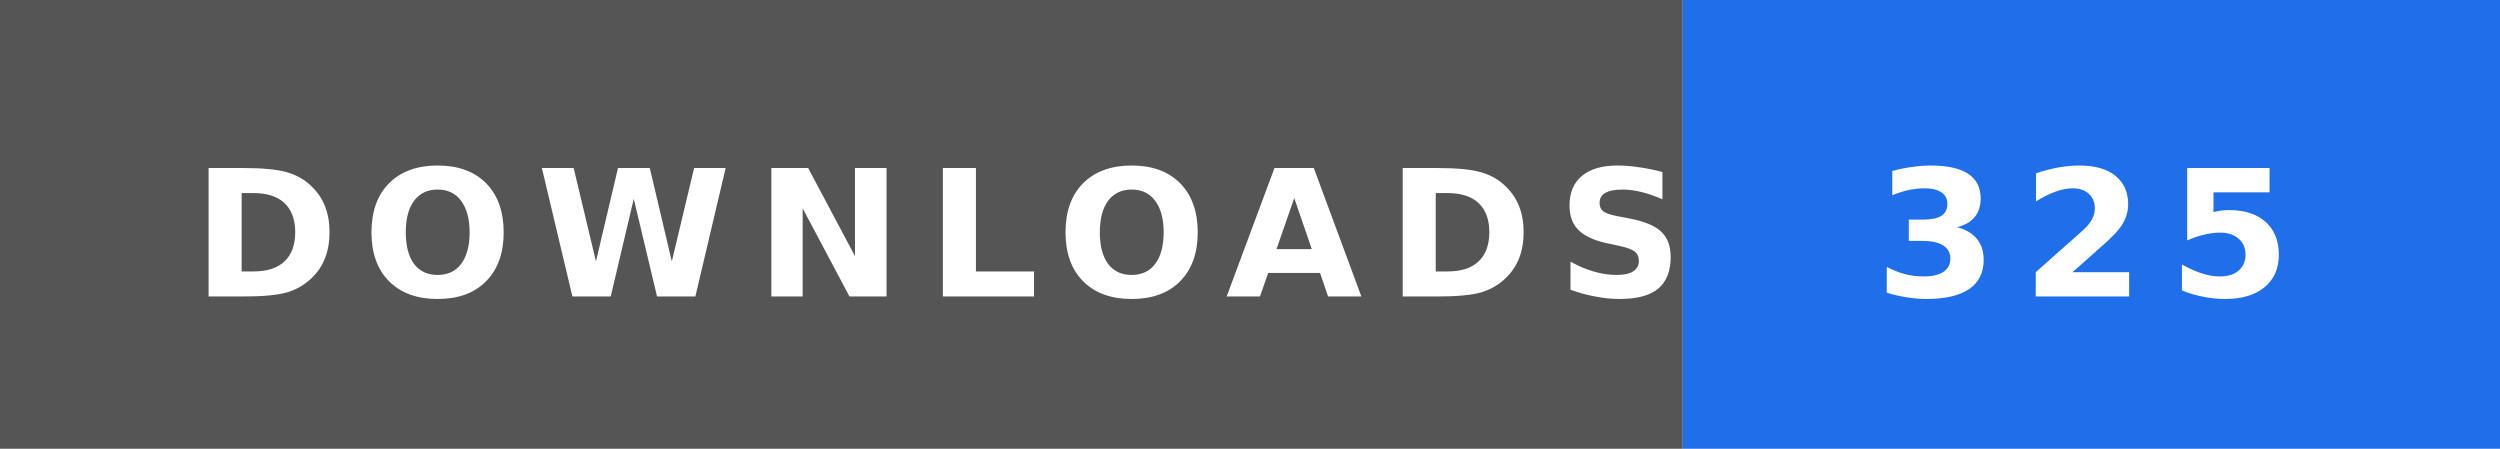
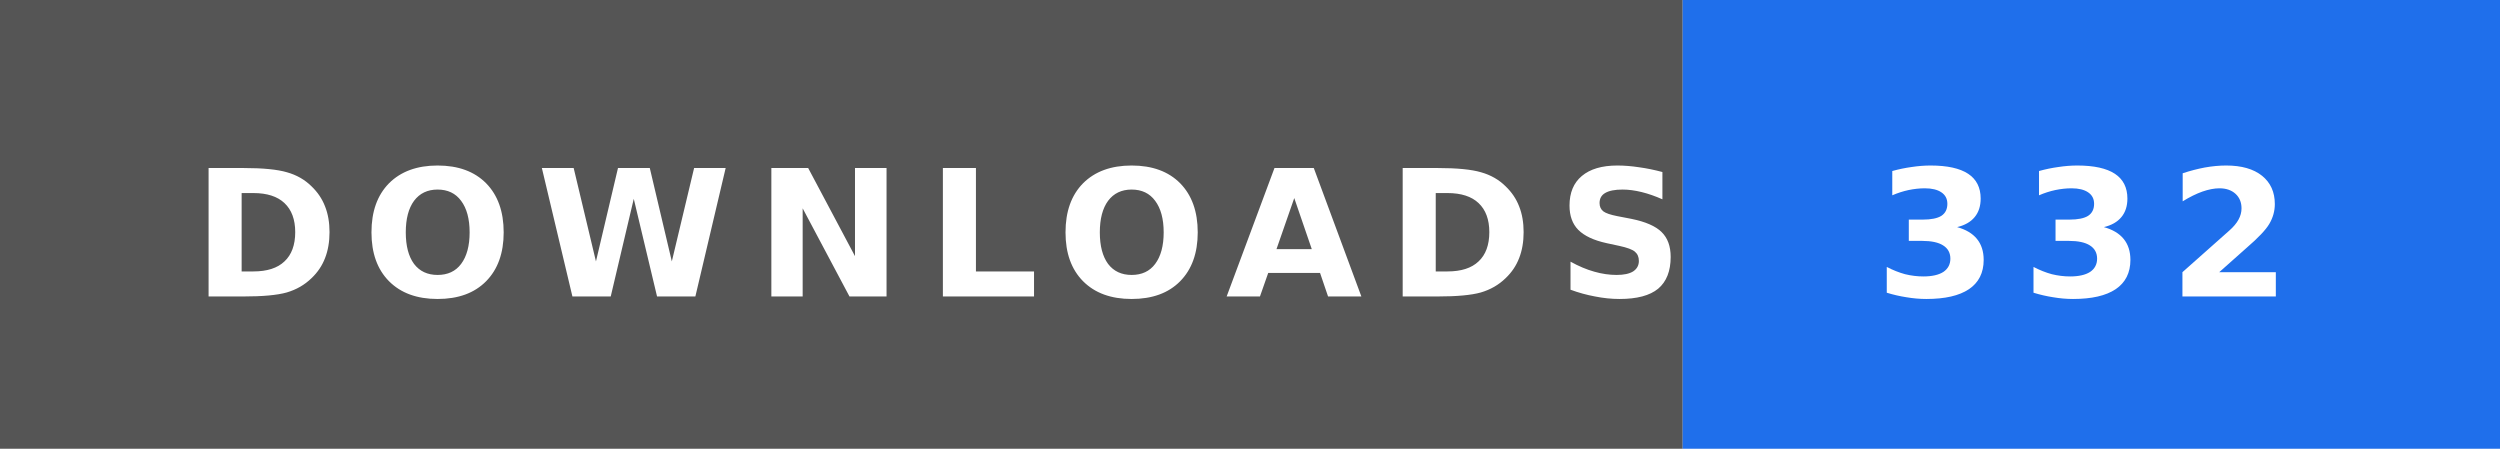
- <svg xmlns="http://www.w3.org/2000/svg" width="156" height="28" role="img" aria-label="DOWNLOADS: 325">
+ <svg xmlns="http://www.w3.org/2000/svg" width="156" height="28" role="img" aria-label="DOWNLOADS: 332">
  <rect width="105" height="28" fill="#555" />
  <rect x="105" width="51" height="28" fill="#1f6feb" />
  <text x="12" y="18.5" textLength="81" lengthAdjust="spacingAndGlyphs" font-family="Verdana,'DejaVu Sans',sans-serif" font-size="11" font-weight="bold" letter-spacing="1.5" fill="#fff">DOWNLOADS</text>
-   <text x="117" y="18.5" textLength="27" lengthAdjust="spacingAndGlyphs" font-family="Verdana,'DejaVu Sans',sans-serif" font-size="11" font-weight="bold" letter-spacing="1.5" fill="#fff">325</text>
+   <text x="117" y="18.5" textLength="27" lengthAdjust="spacingAndGlyphs" font-family="Verdana,'DejaVu Sans',sans-serif" font-size="11" font-weight="bold" letter-spacing="1.5" fill="#fff">332</text>
</svg>
